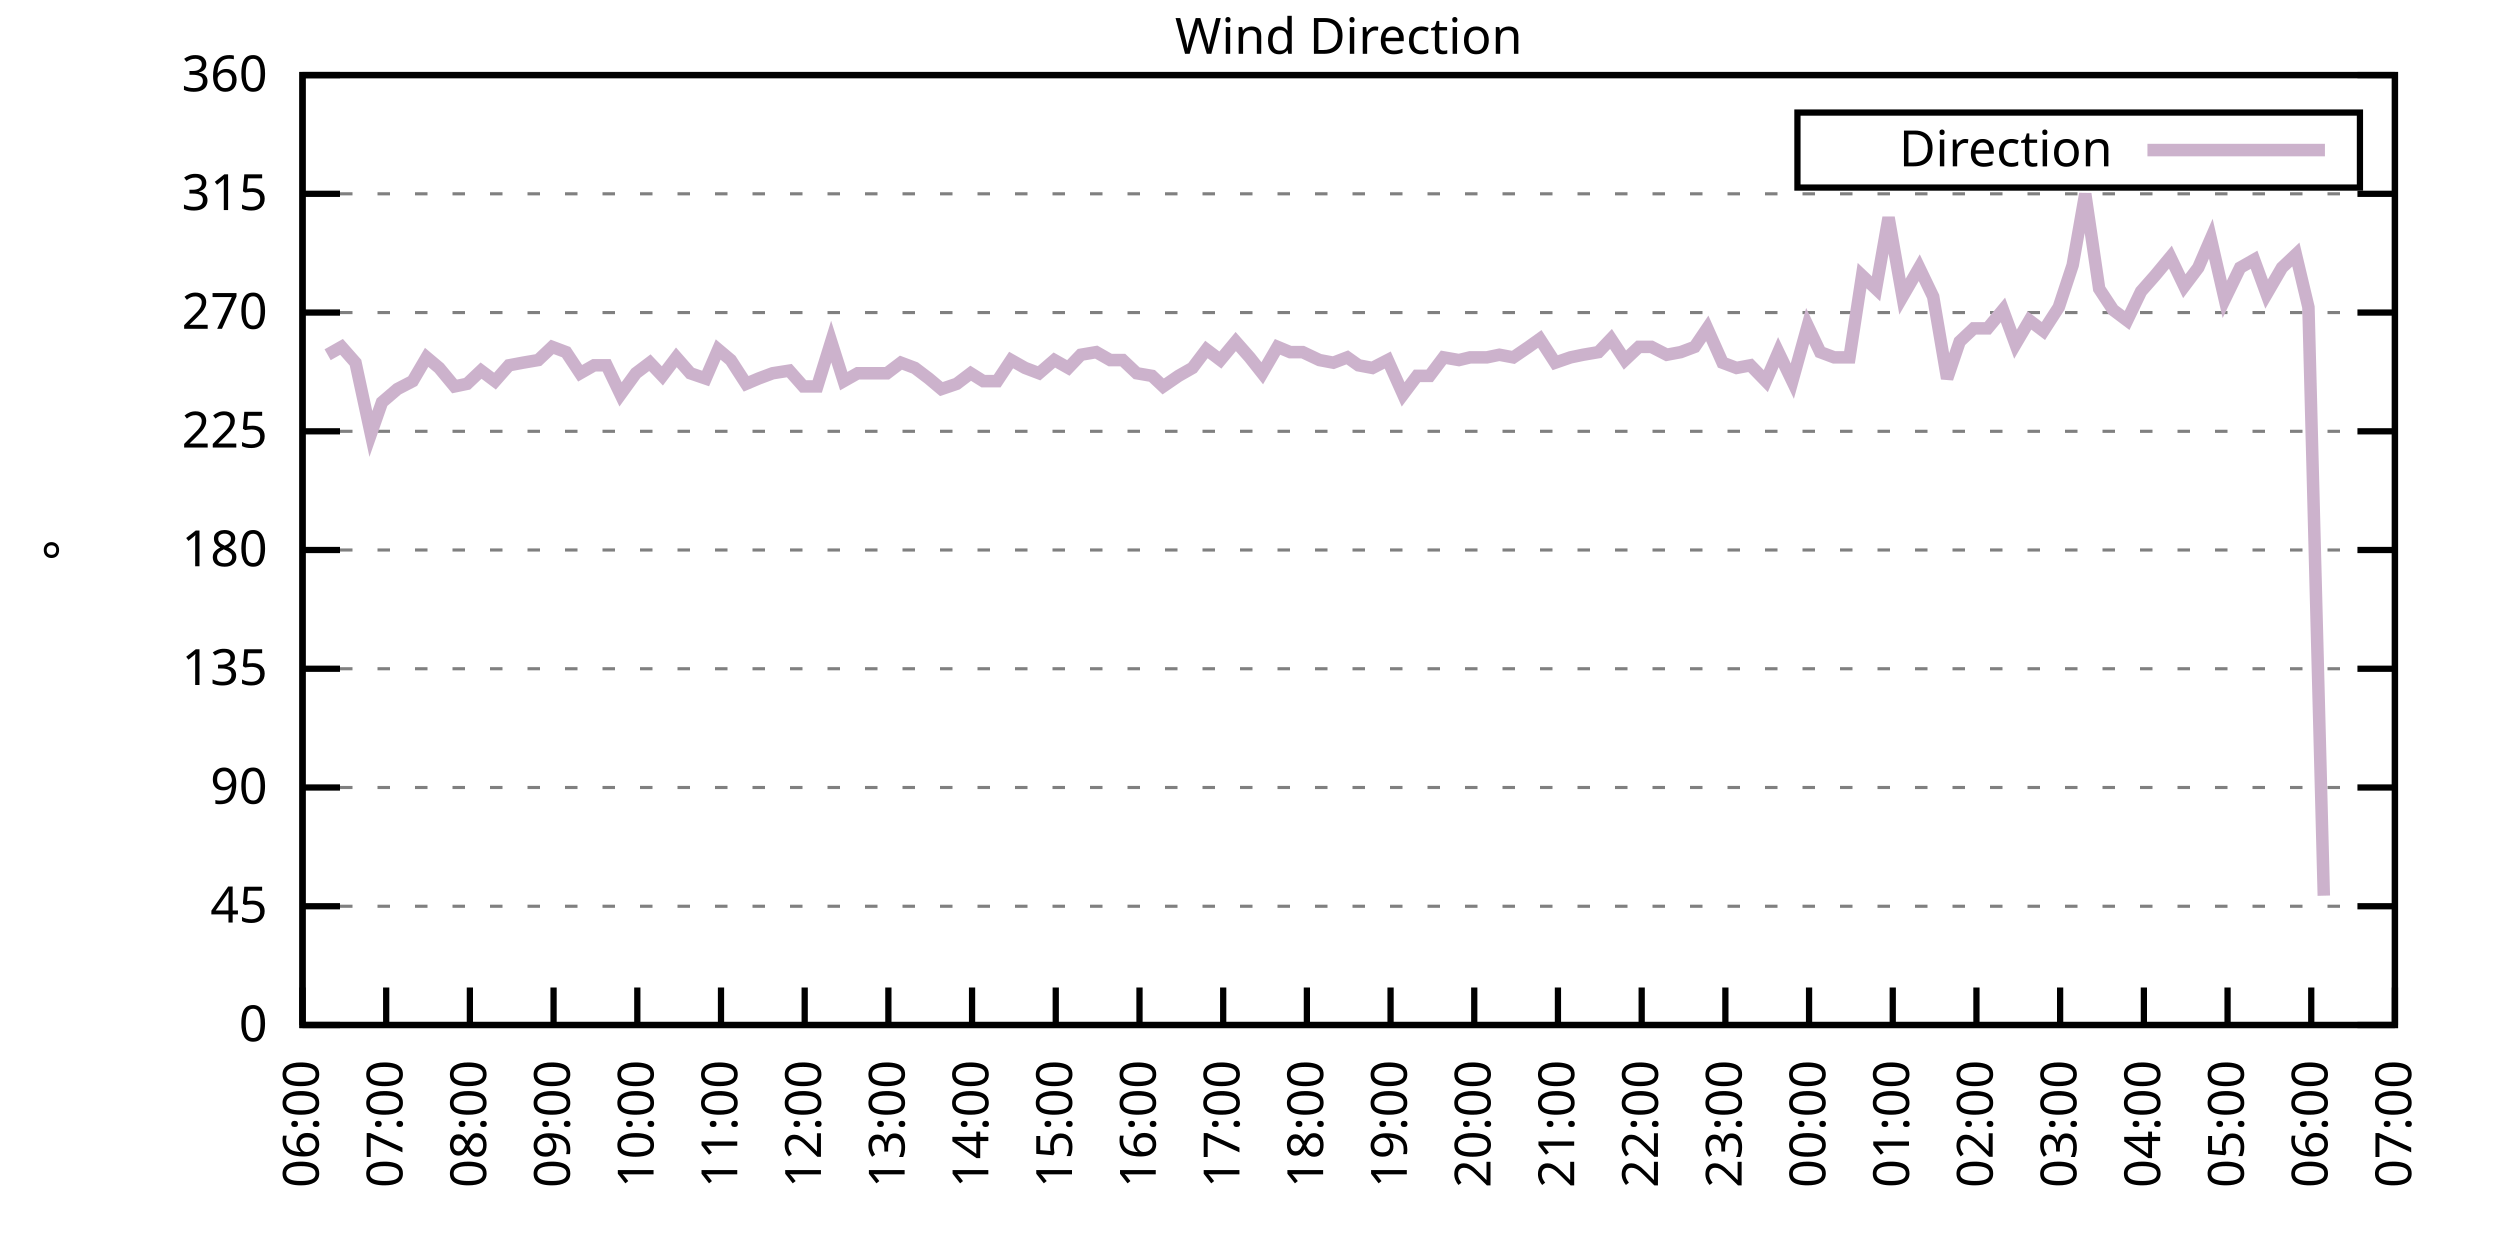
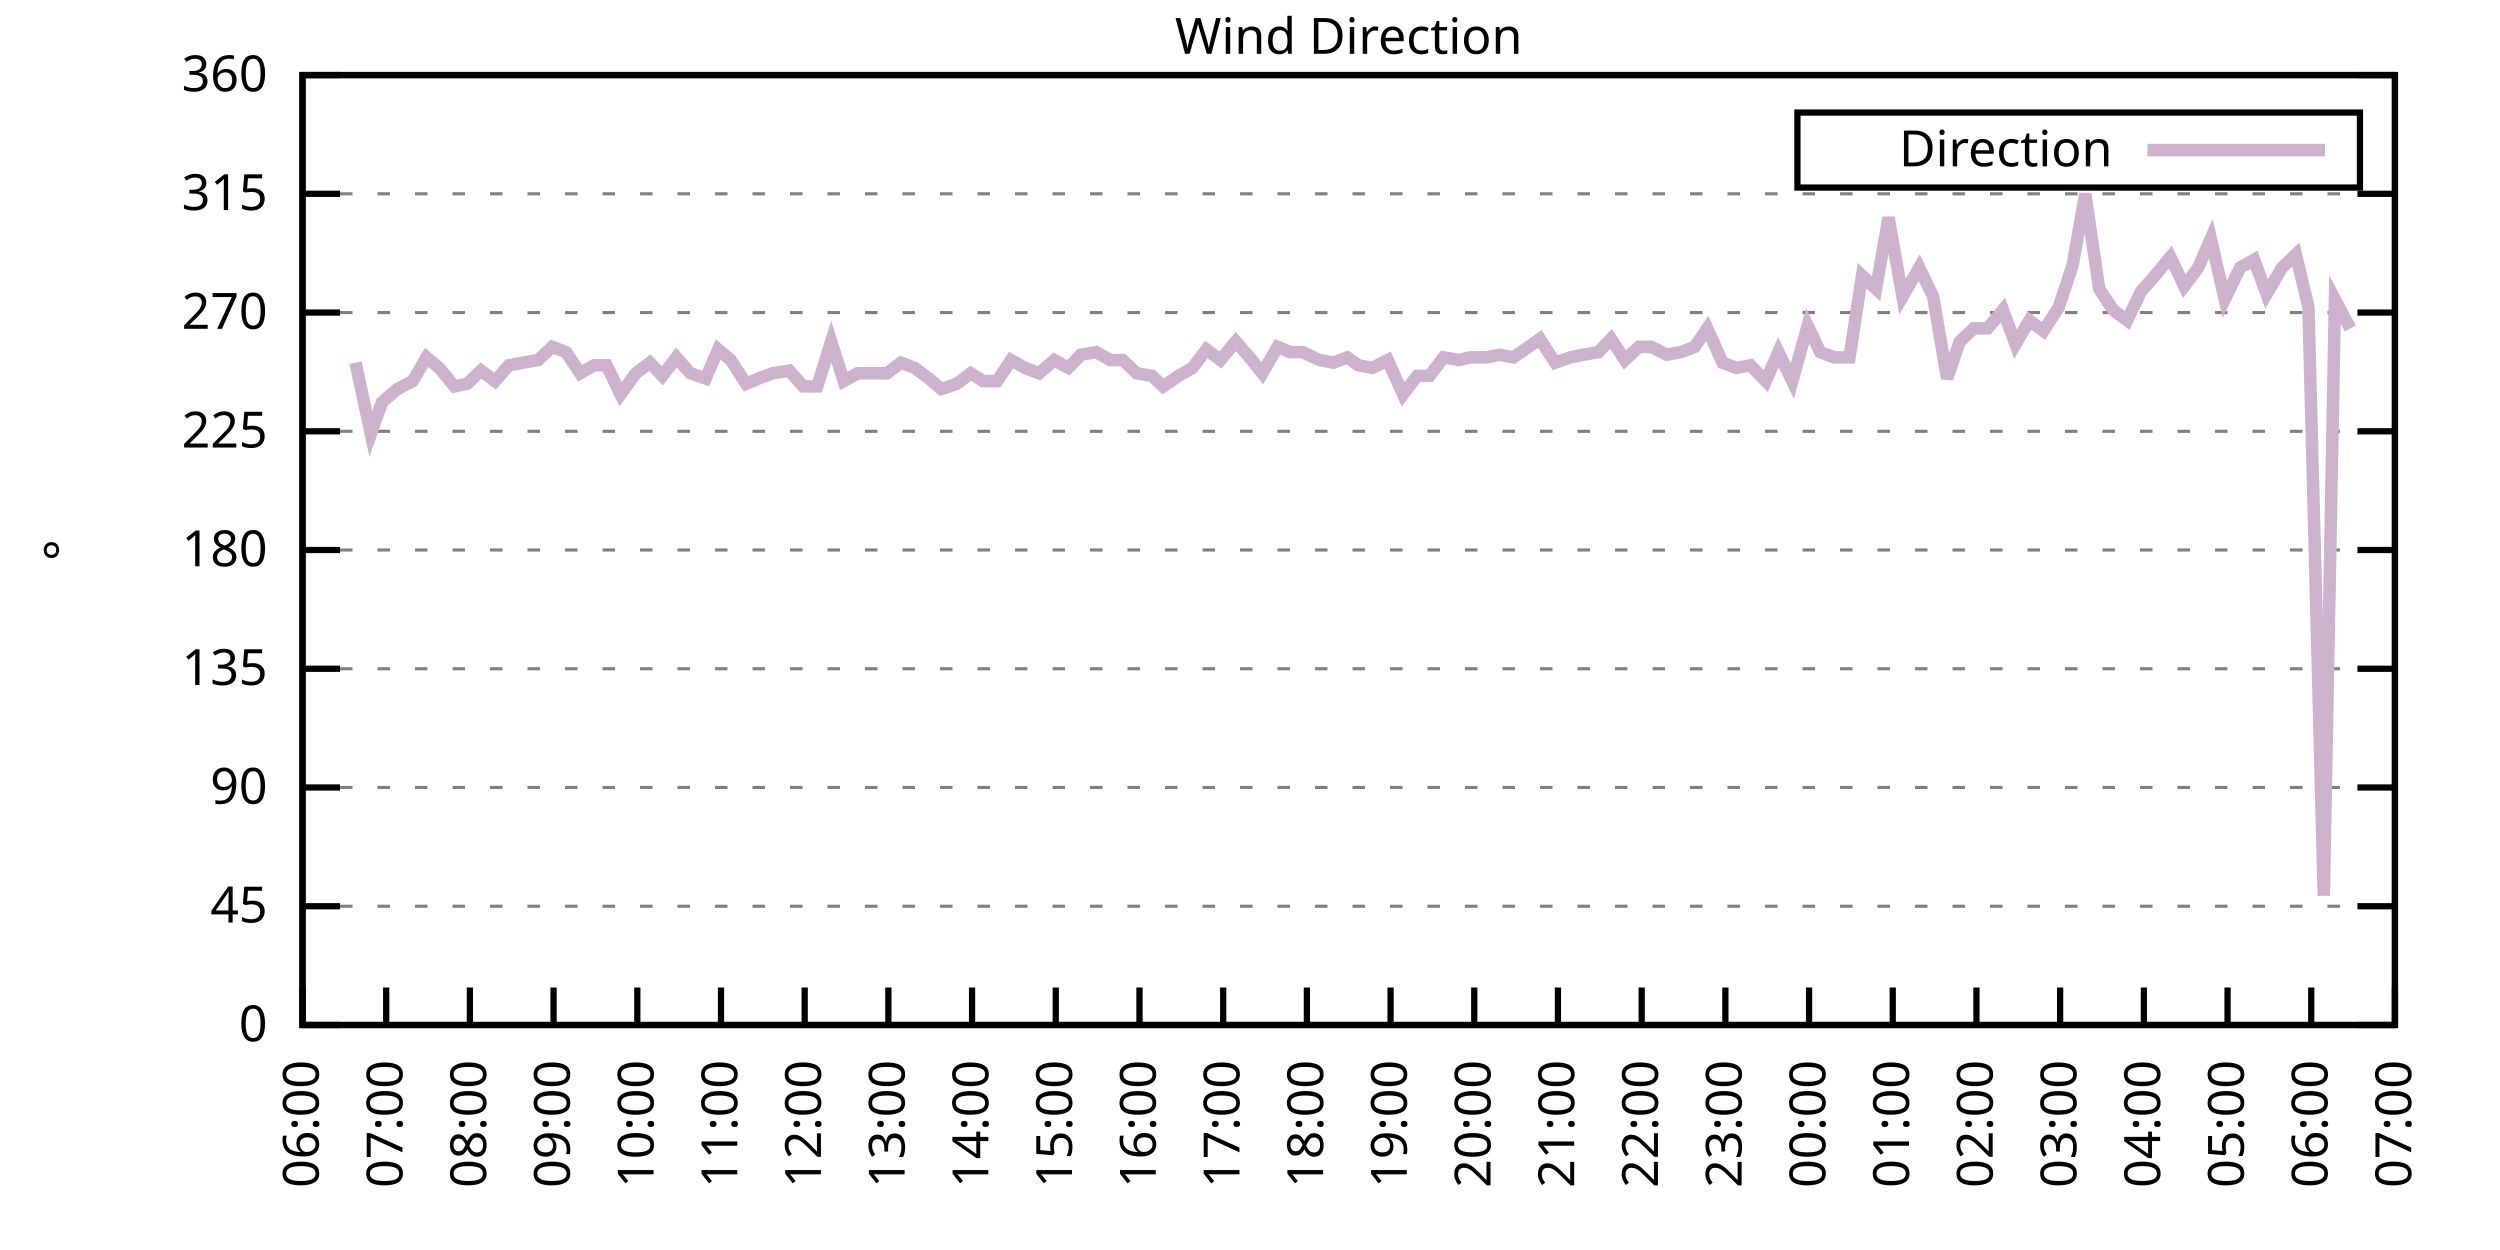
<svg xmlns="http://www.w3.org/2000/svg" xmlns:xlink="http://www.w3.org/1999/xlink" width="400" height="200" viewBox="0 0 400 200">
  <g id="gnuplot_canvas">
    <rect x="0" y="0" width="400" height="200" fill="none" />
    <defs>
      <circle id="gpDot" r="0.5" stroke-width="0.5" stroke="currentColor" />
      <path id="gpPt0" stroke-width="0.333" stroke="currentColor" d="M-1,0 h2 M0,-1 v2" />
      <path id="gpPt1" stroke-width="0.333" stroke="currentColor" d="M-1,-1 L1,1 M1,-1 L-1,1" />
      <path id="gpPt2" stroke-width="0.333" stroke="currentColor" d="M-1,0 L1,0 M0,-1 L0,1 M-1,-1 L1,1 M-1,1 L1,-1" />
      <rect id="gpPt3" stroke-width="0.333" stroke="currentColor" x="-1" y="-1" width="2" height="2" />
      <rect id="gpPt4" stroke-width="0.333" stroke="currentColor" fill="currentColor" x="-1" y="-1" width="2" height="2" />
      <circle id="gpPt5" stroke-width="0.333" stroke="currentColor" cx="0" cy="0" r="1" />
      <use xlink:href="#gpPt5" id="gpPt6" fill="currentColor" stroke="none" />
      <path id="gpPt7" stroke-width="0.333" stroke="currentColor" d="M0,-1.33 L-1.33,0.67 L1.33,0.67 z" />
      <use xlink:href="#gpPt7" id="gpPt8" fill="currentColor" stroke="none" />
      <use xlink:href="#gpPt7" id="gpPt9" stroke="currentColor" transform="rotate(180)" />
      <use xlink:href="#gpPt9" id="gpPt10" fill="currentColor" stroke="none" />
      <use xlink:href="#gpPt3" id="gpPt11" stroke="currentColor" transform="rotate(45)" />
      <use xlink:href="#gpPt11" id="gpPt12" fill="currentColor" stroke="none" />
      <path id="gpPt13" stroke-width="0.333" stroke="currentColor" d="M0,1.330 L1.265,0.411 L0.782,-1.067 L-0.782,-1.076 L-1.265,0.411 z" />
      <use xlink:href="#gpPt13" id="gpPt14" fill="currentColor" stroke="none" />
      <filter id="textbox" filterUnits="objectBoundingBox" x="0" y="0" height="1" width="1">
        <feFlood flood-color="white" flood-opacity="1" result="bgnd" />
        <feComposite in="SourceGraphic" in2="bgnd" operator="atop" />
      </filter>
      <filter id="greybox" filterUnits="objectBoundingBox" x="0" y="0" height="1" width="1">
        <feFlood flood-color="lightgrey" flood-opacity="1" result="grey" />
        <feComposite in="SourceGraphic" in2="grey" operator="atop" />
      </filter>
    </defs>
    <g fill="none" color="white" stroke="currentColor" stroke-width="1.00" stroke-linecap="butt" stroke-linejoin="miter">
</g>
    <g fill="none" color="black" stroke="currentColor" stroke-width="1.00" stroke-linecap="butt" stroke-linejoin="miter">
      <g stroke="none" shape-rendering="crispEdges">
        <polygon fill="rgb(255, 255, 255)" points="48.40,164.00 383.18,164.00 383.18,12.02 48.40,12.02 " />
      </g>
    </g>
    <g fill="none" color="black" stroke="currentColor" stroke-width="1.00" stroke-linecap="butt" stroke-linejoin="miter">
</g>
    <g fill="none" color="black" stroke="black" stroke-width="0.50" stroke-linecap="butt" stroke-linejoin="miter">
</g>
    <g fill="none" color="gray" stroke="currentColor" stroke-width="0.50" stroke-linecap="butt" stroke-linejoin="miter">
      <path stroke="gray" stroke-dasharray="2,4" class="gridline" d="M48.40,164.00 L383.19,164.00  " />
    </g>
    <g fill="none" color="gray" stroke="gray" stroke-width="1.00" stroke-linecap="butt" stroke-linejoin="miter">
</g>
    <g fill="none" color="black" stroke="currentColor" stroke-width="1.00" stroke-linecap="butt" stroke-linejoin="miter">
      <path stroke="black" d="M48.40,164.00 L54.40,164.00 M383.19,164.00 L377.19,164.00  " />
      <g transform="translate(42.80,166.60)" stroke="none" fill="black" font-family="Sans" font-size="8.00" text-anchor="end">
        <text>
          <tspan font-family="Sans"> 0</tspan>
        </text>
      </g>
    </g>
    <g fill="none" color="black" stroke="currentColor" stroke-width="1.00" stroke-linecap="butt" stroke-linejoin="miter">
</g>
    <g fill="none" color="black" stroke="black" stroke-width="0.50" stroke-linecap="butt" stroke-linejoin="miter">
</g>
    <g fill="none" color="gray" stroke="currentColor" stroke-width="0.50" stroke-linecap="butt" stroke-linejoin="miter">
      <path stroke="gray" stroke-dasharray="2,4" class="gridline" d="M48.40,145.00 L383.19,145.00  " />
    </g>
    <g fill="none" color="gray" stroke="gray" stroke-width="1.00" stroke-linecap="butt" stroke-linejoin="miter">
</g>
    <g fill="none" color="black" stroke="currentColor" stroke-width="1.00" stroke-linecap="butt" stroke-linejoin="miter">
      <path stroke="black" d="M48.40,145.00 L54.40,145.00 M383.19,145.00 L377.19,145.00  " />
      <g transform="translate(42.80,147.60)" stroke="none" fill="black" font-family="Sans" font-size="8.00" text-anchor="end">
        <text>
          <tspan font-family="Sans"> 45</tspan>
        </text>
      </g>
    </g>
    <g fill="none" color="black" stroke="currentColor" stroke-width="1.00" stroke-linecap="butt" stroke-linejoin="miter">
</g>
    <g fill="none" color="black" stroke="black" stroke-width="0.50" stroke-linecap="butt" stroke-linejoin="miter">
</g>
    <g fill="none" color="gray" stroke="currentColor" stroke-width="0.50" stroke-linecap="butt" stroke-linejoin="miter">
      <path stroke="gray" stroke-dasharray="2,4" class="gridline" d="M48.40,126.00 L383.19,126.00  " />
    </g>
    <g fill="none" color="gray" stroke="gray" stroke-width="1.00" stroke-linecap="butt" stroke-linejoin="miter">
</g>
    <g fill="none" color="black" stroke="currentColor" stroke-width="1.00" stroke-linecap="butt" stroke-linejoin="miter">
      <path stroke="black" d="M48.40,126.00 L54.40,126.00 M383.19,126.00 L377.19,126.00  " />
      <g transform="translate(42.80,128.60)" stroke="none" fill="black" font-family="Sans" font-size="8.00" text-anchor="end">
        <text>
          <tspan font-family="Sans"> 90</tspan>
        </text>
      </g>
    </g>
    <g fill="none" color="black" stroke="currentColor" stroke-width="1.00" stroke-linecap="butt" stroke-linejoin="miter">
</g>
    <g fill="none" color="black" stroke="black" stroke-width="0.50" stroke-linecap="butt" stroke-linejoin="miter">
</g>
    <g fill="none" color="gray" stroke="currentColor" stroke-width="0.50" stroke-linecap="butt" stroke-linejoin="miter">
      <path stroke="gray" stroke-dasharray="2,4" class="gridline" d="M48.40,107.00 L383.19,107.00  " />
    </g>
    <g fill="none" color="gray" stroke="gray" stroke-width="1.00" stroke-linecap="butt" stroke-linejoin="miter">
</g>
    <g fill="none" color="black" stroke="currentColor" stroke-width="1.00" stroke-linecap="butt" stroke-linejoin="miter">
      <path stroke="black" d="M48.40,107.00 L54.40,107.00 M383.19,107.00 L377.19,107.00  " />
      <g transform="translate(42.80,109.60)" stroke="none" fill="black" font-family="Sans" font-size="8.00" text-anchor="end">
        <text>
          <tspan font-family="Sans"> 135</tspan>
        </text>
      </g>
    </g>
    <g fill="none" color="black" stroke="currentColor" stroke-width="1.00" stroke-linecap="butt" stroke-linejoin="miter">
</g>
    <g fill="none" color="black" stroke="black" stroke-width="0.50" stroke-linecap="butt" stroke-linejoin="miter">
</g>
    <g fill="none" color="gray" stroke="currentColor" stroke-width="0.50" stroke-linecap="butt" stroke-linejoin="miter">
      <path stroke="gray" stroke-dasharray="2,4" class="gridline" d="M48.40,88.00 L383.19,88.00  " />
    </g>
    <g fill="none" color="gray" stroke="gray" stroke-width="1.00" stroke-linecap="butt" stroke-linejoin="miter">
</g>
    <g fill="none" color="black" stroke="currentColor" stroke-width="1.00" stroke-linecap="butt" stroke-linejoin="miter">
      <path stroke="black" d="M48.40,88.00 L54.40,88.00 M383.19,88.00 L377.19,88.00  " />
      <g transform="translate(42.80,90.60)" stroke="none" fill="black" font-family="Sans" font-size="8.00" text-anchor="end">
        <text>
          <tspan font-family="Sans"> 180</tspan>
        </text>
      </g>
    </g>
    <g fill="none" color="black" stroke="currentColor" stroke-width="1.00" stroke-linecap="butt" stroke-linejoin="miter">
</g>
    <g fill="none" color="black" stroke="black" stroke-width="0.50" stroke-linecap="butt" stroke-linejoin="miter">
</g>
    <g fill="none" color="gray" stroke="currentColor" stroke-width="0.50" stroke-linecap="butt" stroke-linejoin="miter">
      <path stroke="gray" stroke-dasharray="2,4" class="gridline" d="M48.40,69.01 L383.19,69.01  " />
    </g>
    <g fill="none" color="gray" stroke="gray" stroke-width="1.00" stroke-linecap="butt" stroke-linejoin="miter">
</g>
    <g fill="none" color="black" stroke="currentColor" stroke-width="1.00" stroke-linecap="butt" stroke-linejoin="miter">
      <path stroke="black" d="M48.40,69.01 L54.40,69.01 M383.19,69.01 L377.19,69.01  " />
      <g transform="translate(42.80,71.61)" stroke="none" fill="black" font-family="Sans" font-size="8.00" text-anchor="end">
        <text>
          <tspan font-family="Sans"> 225</tspan>
        </text>
      </g>
    </g>
    <g fill="none" color="black" stroke="currentColor" stroke-width="1.00" stroke-linecap="butt" stroke-linejoin="miter">
</g>
    <g fill="none" color="black" stroke="black" stroke-width="0.50" stroke-linecap="butt" stroke-linejoin="miter">
</g>
    <g fill="none" color="gray" stroke="currentColor" stroke-width="0.50" stroke-linecap="butt" stroke-linejoin="miter">
      <path stroke="gray" stroke-dasharray="2,4" class="gridline" d="M48.40,50.01 L383.19,50.01  " />
    </g>
    <g fill="none" color="gray" stroke="gray" stroke-width="1.00" stroke-linecap="butt" stroke-linejoin="miter">
</g>
    <g fill="none" color="black" stroke="currentColor" stroke-width="1.00" stroke-linecap="butt" stroke-linejoin="miter">
      <path stroke="black" d="M48.40,50.01 L54.40,50.01 M383.19,50.01 L377.19,50.01  " />
      <g transform="translate(42.80,52.61)" stroke="none" fill="black" font-family="Sans" font-size="8.00" text-anchor="end">
        <text>
          <tspan font-family="Sans"> 270</tspan>
        </text>
      </g>
    </g>
    <g fill="none" color="black" stroke="currentColor" stroke-width="1.00" stroke-linecap="butt" stroke-linejoin="miter">
</g>
    <g fill="none" color="black" stroke="black" stroke-width="0.50" stroke-linecap="butt" stroke-linejoin="miter">
</g>
    <g fill="none" color="gray" stroke="currentColor" stroke-width="0.50" stroke-linecap="butt" stroke-linejoin="miter">
      <path stroke="gray" stroke-dasharray="2,4" class="gridline" d="M48.40,31.01 L383.19,31.01  " />
    </g>
    <g fill="none" color="gray" stroke="gray" stroke-width="1.00" stroke-linecap="butt" stroke-linejoin="miter">
</g>
    <g fill="none" color="black" stroke="currentColor" stroke-width="1.00" stroke-linecap="butt" stroke-linejoin="miter">
      <path stroke="black" d="M48.40,31.01 L54.40,31.01 M383.19,31.01 L377.19,31.01  " />
      <g transform="translate(42.80,33.61)" stroke="none" fill="black" font-family="Sans" font-size="8.00" text-anchor="end">
        <text>
          <tspan font-family="Sans"> 315</tspan>
        </text>
      </g>
    </g>
    <g fill="none" color="black" stroke="currentColor" stroke-width="1.00" stroke-linecap="butt" stroke-linejoin="miter">
</g>
    <g fill="none" color="black" stroke="black" stroke-width="0.50" stroke-linecap="butt" stroke-linejoin="miter">
</g>
    <g fill="none" color="gray" stroke="currentColor" stroke-width="0.50" stroke-linecap="butt" stroke-linejoin="miter">
      <path stroke="gray" stroke-dasharray="2,4" class="gridline" d="M48.40,12.01 L383.19,12.01  " />
    </g>
    <g fill="none" color="gray" stroke="gray" stroke-width="1.00" stroke-linecap="butt" stroke-linejoin="miter">
</g>
    <g fill="none" color="black" stroke="currentColor" stroke-width="1.00" stroke-linecap="butt" stroke-linejoin="miter">
      <path stroke="black" d="M48.40,12.01 L54.40,12.01 M383.19,12.01 L377.19,12.01  " />
      <g transform="translate(42.80,14.61)" stroke="none" fill="black" font-family="Sans" font-size="8.00" text-anchor="end">
        <text>
          <tspan font-family="Sans"> 360</tspan>
        </text>
      </g>
    </g>
    <g fill="none" color="black" stroke="currentColor" stroke-width="1.00" stroke-linecap="butt" stroke-linejoin="miter">
      <path stroke="black" d="M48.40,164.00 L48.40,158.00  " />
      <g transform="translate(51.00,169.60) rotate(270.00)" stroke="none" fill="black" font-family="Sans" font-size="8.00" text-anchor="end">
        <text>
          <tspan font-family="Sans">06:00</tspan>
        </text>
      </g>
    </g>
    <g fill="none" color="black" stroke="currentColor" stroke-width="1.00" stroke-linecap="butt" stroke-linejoin="miter">
      <path stroke="black" d="M61.79,164.00 L61.79,158.00  " />
      <g transform="translate(64.39,169.60) rotate(270.00)" stroke="none" fill="black" font-family="Sans" font-size="8.00" text-anchor="end">
        <text>
          <tspan font-family="Sans">07:00</tspan>
        </text>
      </g>
    </g>
    <g fill="none" color="black" stroke="currentColor" stroke-width="1.00" stroke-linecap="butt" stroke-linejoin="miter">
      <path stroke="black" d="M75.18,164.00 L75.18,158.00  " />
      <g transform="translate(77.78,169.60) rotate(270.00)" stroke="none" fill="black" font-family="Sans" font-size="8.00" text-anchor="end">
        <text>
          <tspan font-family="Sans">08:00</tspan>
        </text>
      </g>
    </g>
    <g fill="none" color="black" stroke="currentColor" stroke-width="1.00" stroke-linecap="butt" stroke-linejoin="miter">
      <path stroke="black" d="M88.57,164.00 L88.57,158.00  " />
      <g transform="translate(91.17,169.60) rotate(270.00)" stroke="none" fill="black" font-family="Sans" font-size="8.00" text-anchor="end">
        <text>
          <tspan font-family="Sans">09:00</tspan>
        </text>
      </g>
    </g>
    <g fill="none" color="black" stroke="currentColor" stroke-width="1.00" stroke-linecap="butt" stroke-linejoin="miter">
      <path stroke="black" d="M101.97,164.00 L101.97,158.00  " />
      <g transform="translate(104.57,169.60) rotate(270.00)" stroke="none" fill="black" font-family="Sans" font-size="8.00" text-anchor="end">
        <text>
          <tspan font-family="Sans">10:00</tspan>
        </text>
      </g>
    </g>
    <g fill="none" color="black" stroke="currentColor" stroke-width="1.00" stroke-linecap="butt" stroke-linejoin="miter">
      <path stroke="black" d="M115.36,164.00 L115.36,158.00  " />
      <g transform="translate(117.96,169.60) rotate(270.00)" stroke="none" fill="black" font-family="Sans" font-size="8.00" text-anchor="end">
        <text>
          <tspan font-family="Sans">11:00</tspan>
        </text>
      </g>
    </g>
    <g fill="none" color="black" stroke="currentColor" stroke-width="1.00" stroke-linecap="butt" stroke-linejoin="miter">
      <path stroke="black" d="M128.75,164.00 L128.75,158.00  " />
      <g transform="translate(131.35,169.60) rotate(270.00)" stroke="none" fill="black" font-family="Sans" font-size="8.00" text-anchor="end">
        <text>
          <tspan font-family="Sans">12:00</tspan>
        </text>
      </g>
    </g>
    <g fill="none" color="black" stroke="currentColor" stroke-width="1.00" stroke-linecap="butt" stroke-linejoin="miter">
      <path stroke="black" d="M142.14,164.00 L142.14,158.00  " />
      <g transform="translate(144.74,169.60) rotate(270.00)" stroke="none" fill="black" font-family="Sans" font-size="8.00" text-anchor="end">
        <text>
          <tspan font-family="Sans">13:00</tspan>
        </text>
      </g>
    </g>
    <g fill="none" color="black" stroke="currentColor" stroke-width="1.00" stroke-linecap="butt" stroke-linejoin="miter">
      <path stroke="black" d="M155.53,164.00 L155.53,158.00  " />
      <g transform="translate(158.13,169.60) rotate(270.00)" stroke="none" fill="black" font-family="Sans" font-size="8.00" text-anchor="end">
        <text>
          <tspan font-family="Sans">14:00</tspan>
        </text>
      </g>
    </g>
    <g fill="none" color="black" stroke="currentColor" stroke-width="1.00" stroke-linecap="butt" stroke-linejoin="miter">
      <path stroke="black" d="M168.92,164.00 L168.92,158.00  " />
      <g transform="translate(171.52,169.60) rotate(270.00)" stroke="none" fill="black" font-family="Sans" font-size="8.00" text-anchor="end">
        <text>
          <tspan font-family="Sans">15:00</tspan>
        </text>
      </g>
    </g>
    <g fill="none" color="black" stroke="currentColor" stroke-width="1.00" stroke-linecap="butt" stroke-linejoin="miter">
      <path stroke="black" d="M182.32,164.00 L182.32,158.00  " />
      <g transform="translate(184.92,169.60) rotate(270.00)" stroke="none" fill="black" font-family="Sans" font-size="8.00" text-anchor="end">
        <text>
          <tspan font-family="Sans">16:00</tspan>
        </text>
      </g>
    </g>
    <g fill="none" color="black" stroke="currentColor" stroke-width="1.00" stroke-linecap="butt" stroke-linejoin="miter">
      <path stroke="black" d="M195.71,164.00 L195.71,158.00  " />
      <g transform="translate(198.31,169.60) rotate(270.00)" stroke="none" fill="black" font-family="Sans" font-size="8.00" text-anchor="end">
        <text>
          <tspan font-family="Sans">17:00</tspan>
        </text>
      </g>
    </g>
    <g fill="none" color="black" stroke="currentColor" stroke-width="1.00" stroke-linecap="butt" stroke-linejoin="miter">
      <path stroke="black" d="M209.10,164.00 L209.10,158.00  " />
      <g transform="translate(211.70,169.60) rotate(270.00)" stroke="none" fill="black" font-family="Sans" font-size="8.00" text-anchor="end">
        <text>
          <tspan font-family="Sans">18:00</tspan>
        </text>
      </g>
    </g>
    <g fill="none" color="black" stroke="currentColor" stroke-width="1.00" stroke-linecap="butt" stroke-linejoin="miter">
      <path stroke="black" d="M222.49,164.00 L222.49,158.00  " />
      <g transform="translate(225.09,169.60) rotate(270.00)" stroke="none" fill="black" font-family="Sans" font-size="8.00" text-anchor="end">
        <text>
          <tspan font-family="Sans">19:00</tspan>
        </text>
      </g>
    </g>
    <g fill="none" color="black" stroke="currentColor" stroke-width="1.00" stroke-linecap="butt" stroke-linejoin="miter">
      <path stroke="black" d="M235.88,164.00 L235.88,158.00  " />
      <g transform="translate(238.48,169.60) rotate(270.00)" stroke="none" fill="black" font-family="Sans" font-size="8.00" text-anchor="end">
        <text>
          <tspan font-family="Sans">20:00</tspan>
        </text>
      </g>
    </g>
    <g fill="none" color="black" stroke="currentColor" stroke-width="1.00" stroke-linecap="butt" stroke-linejoin="miter">
      <path stroke="black" d="M249.27,164.00 L249.27,158.00  " />
      <g transform="translate(251.87,169.60) rotate(270.00)" stroke="none" fill="black" font-family="Sans" font-size="8.00" text-anchor="end">
        <text>
          <tspan font-family="Sans">21:00</tspan>
        </text>
      </g>
    </g>
    <g fill="none" color="black" stroke="currentColor" stroke-width="1.00" stroke-linecap="butt" stroke-linejoin="miter">
      <path stroke="black" d="M262.67,164.00 L262.67,158.00  " />
      <g transform="translate(265.27,169.60) rotate(270.00)" stroke="none" fill="black" font-family="Sans" font-size="8.00" text-anchor="end">
        <text>
          <tspan font-family="Sans">22:00</tspan>
        </text>
      </g>
    </g>
    <g fill="none" color="black" stroke="currentColor" stroke-width="1.00" stroke-linecap="butt" stroke-linejoin="miter">
      <path stroke="black" d="M276.06,164.00 L276.06,158.00  " />
      <g transform="translate(278.66,169.60) rotate(270.00)" stroke="none" fill="black" font-family="Sans" font-size="8.00" text-anchor="end">
        <text>
          <tspan font-family="Sans">23:00</tspan>
        </text>
      </g>
    </g>
    <g fill="none" color="black" stroke="currentColor" stroke-width="1.00" stroke-linecap="butt" stroke-linejoin="miter">
      <path stroke="black" d="M289.45,164.00 L289.45,158.00  " />
      <g transform="translate(292.05,169.60) rotate(270.00)" stroke="none" fill="black" font-family="Sans" font-size="8.00" text-anchor="end">
        <text>
          <tspan font-family="Sans">00:00</tspan>
        </text>
      </g>
    </g>
    <g fill="none" color="black" stroke="currentColor" stroke-width="1.00" stroke-linecap="butt" stroke-linejoin="miter">
      <path stroke="black" d="M302.84,164.00 L302.84,158.00  " />
      <g transform="translate(305.44,169.60) rotate(270.00)" stroke="none" fill="black" font-family="Sans" font-size="8.00" text-anchor="end">
        <text>
          <tspan font-family="Sans">01:00</tspan>
        </text>
      </g>
    </g>
    <g fill="none" color="black" stroke="currentColor" stroke-width="1.00" stroke-linecap="butt" stroke-linejoin="miter">
      <path stroke="black" d="M316.23,164.00 L316.23,158.00  " />
      <g transform="translate(318.83,169.60) rotate(270.00)" stroke="none" fill="black" font-family="Sans" font-size="8.00" text-anchor="end">
        <text>
          <tspan font-family="Sans">02:00</tspan>
        </text>
      </g>
    </g>
    <g fill="none" color="black" stroke="currentColor" stroke-width="1.00" stroke-linecap="butt" stroke-linejoin="miter">
      <path stroke="black" d="M329.62,164.00 L329.62,158.00  " />
      <g transform="translate(332.22,169.60) rotate(270.00)" stroke="none" fill="black" font-family="Sans" font-size="8.00" text-anchor="end">
        <text>
          <tspan font-family="Sans">03:00</tspan>
        </text>
      </g>
    </g>
    <g fill="none" color="black" stroke="currentColor" stroke-width="1.00" stroke-linecap="butt" stroke-linejoin="miter">
      <path stroke="black" d="M343.02,164.00 L343.02,158.00  " />
      <g transform="translate(345.62,169.60) rotate(270.00)" stroke="none" fill="black" font-family="Sans" font-size="8.00" text-anchor="end">
        <text>
          <tspan font-family="Sans">04:00</tspan>
        </text>
      </g>
    </g>
    <g fill="none" color="black" stroke="currentColor" stroke-width="1.00" stroke-linecap="butt" stroke-linejoin="miter">
      <path stroke="black" d="M356.41,164.00 L356.41,158.00  " />
      <g transform="translate(359.01,169.60) rotate(270.00)" stroke="none" fill="black" font-family="Sans" font-size="8.00" text-anchor="end">
        <text>
          <tspan font-family="Sans">05:00</tspan>
        </text>
      </g>
    </g>
    <g fill="none" color="black" stroke="currentColor" stroke-width="1.00" stroke-linecap="butt" stroke-linejoin="miter">
      <path stroke="black" d="M369.80,164.00 L369.80,158.00  " />
      <g transform="translate(372.40,169.60) rotate(270.00)" stroke="none" fill="black" font-family="Sans" font-size="8.00" text-anchor="end">
        <text>
          <tspan font-family="Sans">06:00</tspan>
        </text>
      </g>
    </g>
    <g fill="none" color="black" stroke="currentColor" stroke-width="1.00" stroke-linecap="butt" stroke-linejoin="miter">
      <path stroke="black" d="M383.19,164.00 L383.19,158.00  " />
      <g transform="translate(385.79,169.60) rotate(270.00)" stroke="none" fill="black" font-family="Sans" font-size="8.00" text-anchor="end">
        <text>
          <tspan font-family="Sans">07:00</tspan>
        </text>
      </g>
    </g>
    <g fill="none" color="black" stroke="currentColor" stroke-width="1.00" stroke-linecap="butt" stroke-linejoin="miter">
</g>
    <g fill="none" color="black" stroke="currentColor" stroke-width="1.00" stroke-linecap="butt" stroke-linejoin="miter">
      <path stroke="black" d="M48.40,12.01 L48.40,164.00 L383.19,164.00 L383.19,12.01 L48.40,12.01 Z  " />
    </g>
    <g fill="none" color="black" stroke="currentColor" stroke-width="1.00" stroke-linecap="butt" stroke-linejoin="miter">
</g>
    <g fill="none" color="black" stroke="currentColor" stroke-width="1.00" stroke-linecap="butt" stroke-linejoin="miter">
      <path stroke="black" d="M287.59,30.01 L287.59,18.01 L377.59,18.01 L377.59,30.01 L287.59,30.01 Z  " />
    </g>
    <g id="Wind_direction_plot_1">
      <g fill="none" color="white" stroke="black" stroke-width="2.00" stroke-linecap="butt" stroke-linejoin="miter">
</g>
      <g fill="none" color="black" stroke="currentColor" stroke-width="2.00" stroke-linecap="butt" stroke-linejoin="miter">
        <g transform="translate(337.99,26.61)" stroke="none" fill="black" font-family="Sans" font-size="8.00" text-anchor="end">
          <text>
            <tspan font-family="Sans">Direction</tspan>
          </text>
        </g>
      </g>
      <g fill="none" color="black" stroke="currentColor" stroke-width="2.00" stroke-linecap="butt" stroke-linejoin="miter">
-         <path stroke="rgb(204, 178, 204)" d="M343.59,24.01 L371.99,24.01 M52.42,56.76 L54.65,55.50 L56.88,58.03 L59.34,69.43 L61.12,64.36 L63.58,62.25   L66.03,60.98 L68.26,57.18 L70.27,58.87 L72.73,61.83 L74.74,61.41 L76.97,59.30 L79.20,60.98 L81.43,58.45   L83.66,58.03 L86.12,57.61 L88.35,55.50 L90.58,56.34 L92.82,59.72 L95.05,58.45 L97.06,58.45 L99.29,63.10   L101.74,59.72 L103.98,58.03 L105.98,60.14 L108.22,57.18 L110.45,59.72 L112.90,60.56 L114.91,55.92 L116.92,57.61   L119.38,61.41 L121.38,60.56 L123.62,59.72 L126.29,59.30 L128.53,61.83 L130.76,61.83 L132.99,54.65 L135.00,60.98   L137.23,59.72 L139.69,59.72 L141.92,59.72 L144.15,58.03 L146.38,58.87 L148.61,60.56 L150.62,62.25 L153.08,61.41   L155.31,59.72 L157.32,60.98 L159.55,60.98 L161.78,57.61 L164.01,58.87 L166.25,59.72 L168.70,57.61 L170.93,58.87   L172.94,56.76 L175.40,56.34 L177.63,57.61 L179.64,57.61 L181.87,59.72 L184.32,60.14 L186.11,61.83 L188.57,60.14   L190.80,58.87 L193.03,55.92 L195.26,57.61 L197.72,54.65 L199.95,57.18 L201.96,59.72 L204.41,55.50 L206.42,56.34   L208.43,56.34 L211.11,57.61 L213.34,58.03 L215.57,57.18 L217.36,58.45 L219.59,58.87 L222.04,57.61 L224.50,63.10   L226.73,60.14 L228.74,60.14 L230.97,57.18 L233.43,57.61 L235.21,57.18 L237.89,57.18 L239.90,56.76 L242.13,57.18   L244.59,55.50 L246.37,54.23 L248.83,58.03 L251.28,57.18 L253.29,56.76 L255.75,56.34 L257.76,54.23 L259.99,57.61   L262.22,55.50 L264.23,55.50 L266.68,56.76 L268.92,56.34 L271.15,55.50 L273.16,52.54 L275.61,58.03 L277.84,58.87   L280.07,58.45 L282.53,60.98 L284.54,56.34 L286.77,60.98 L289.23,52.12 L291.23,56.34 L293.47,57.18 L295.92,57.18   L297.93,44.10 L300.16,46.21 L302.17,34.81 L304.40,47.47 L307.08,42.83 L309.31,47.47 L311.54,60.56 L313.55,54.65   L315.79,52.54 L318.02,52.54 L320.47,49.59 L322.48,55.07 L324.71,51.27 L326.95,52.96 L329.40,49.16 L331.63,42.41   L333.64,31.01 L335.87,46.21 L338.10,49.59 L340.34,51.27 L342.57,46.63 L344.80,44.10 L347.26,41.14 L349.49,45.79   L351.72,42.83 L353.73,38.19 L355.96,47.90 L358.42,42.83 L360.65,41.56 L362.66,47.05 L365.11,42.83 L367.34,40.72   L369.35,49.16 L371.81,143.31  " />
+         <path stroke="rgb(204, 178, 204)" d="M343.59,24.01 L371.99,24.01 M56.88,58.03 L59.34,69.43 L61.12,64.36 L63.58,62.25 L66.03,60.98 L68.26,57.18   L70.27,58.87 L72.73,61.83 L74.74,61.41 L76.97,59.30 L79.20,60.98 L81.43,58.45 L83.66,58.03 L86.12,57.61   L88.35,55.50 L90.58,56.34 L92.82,59.72 L95.05,58.45 L97.06,58.45 L99.29,63.10 L101.74,59.72 L103.98,58.03   L105.98,60.14 L108.22,57.18 L110.45,59.72 L112.90,60.56 L114.91,55.92 L116.92,57.61 L119.38,61.41 L121.38,60.56   L123.62,59.72 L126.29,59.30 L128.53,61.83 L130.76,61.83 L132.99,54.65 L135.00,60.98 L137.23,59.72 L139.69,59.72   L141.92,59.72 L144.15,58.03 L146.38,58.87 L148.61,60.56 L150.62,62.25 L153.08,61.41 L155.31,59.72 L157.32,60.98   L159.55,60.98 L161.78,57.61 L164.01,58.87 L166.25,59.72 L168.70,57.61 L170.93,58.87 L172.94,56.76 L175.40,56.34   L177.63,57.61 L179.64,57.61 L181.87,59.72 L184.32,60.14 L186.11,61.83 L188.57,60.14 L190.80,58.87 L193.03,55.92   L195.26,57.61 L197.72,54.65 L199.95,57.18 L201.96,59.72 L204.41,55.50 L206.42,56.34 L208.43,56.34 L211.11,57.61   L213.34,58.03 L215.57,57.18 L217.36,58.45 L219.59,58.87 L222.04,57.61 L224.50,63.10 L226.73,60.14 L228.74,60.14   L230.97,57.18 L233.43,57.61 L235.21,57.18 L237.89,57.18 L239.90,56.76 L242.13,57.18 L244.59,55.50 L246.37,54.23   L248.83,58.03 L251.28,57.18 L253.29,56.76 L255.75,56.34 L257.76,54.23 L259.99,57.61 L262.22,55.50 L264.23,55.50   L266.68,56.76 L268.92,56.34 L271.15,55.50 L273.16,52.54 L275.61,58.03 L277.84,58.87 L280.07,58.45 L282.53,60.98   L284.54,56.34 L286.77,60.98 L289.23,52.12 L291.23,56.34 L293.47,57.18 L295.92,57.18 L297.93,44.10 L300.16,46.21   L302.17,34.81 L304.40,47.47 L307.08,42.83 L309.31,47.47 L311.54,60.56 L313.55,54.65 L315.79,52.54 L318.02,52.54   L320.47,49.59 L322.48,55.07 L324.71,51.27 L326.95,52.96 L329.40,49.16 L331.63,42.41 L333.64,31.01 L335.87,46.21   L338.10,49.59 L340.34,51.27 L342.57,46.63 L344.80,44.10 L347.26,41.14 L349.49,45.79 L351.72,42.83 L353.73,38.19   L355.96,47.90 L358.42,42.83 L360.65,41.56 L362.66,47.05 L365.11,42.83 L367.34,40.72 L369.35,49.16 L371.81,143.31   L373.59,47.90 L376.05,52.54  " />
      </g>
    </g>
    <g fill="none" color="black" stroke="currentColor" stroke-width="2.00" stroke-linecap="butt" stroke-linejoin="miter">
</g>
    <g fill="none" color="black" stroke="black" stroke-width="1.00" stroke-linecap="butt" stroke-linejoin="miter">
</g>
    <g fill="none" color="black" stroke="currentColor" stroke-width="1.00" stroke-linecap="butt" stroke-linejoin="miter">
      <path stroke="black" d="M48.40,12.01 L48.40,164.00 L383.19,164.00 L383.19,12.01 L48.40,12.01 Z  " />
      <g transform="translate(12.80,88.01) rotate(270.00)" stroke="none" fill="black" font-family="Sans" font-size="8.00" text-anchor="middle">
        <text>
          <tspan font-family="Sans">°</tspan>
        </text>
      </g>
    </g>
    <g fill="none" color="black" stroke="currentColor" stroke-width="1.00" stroke-linecap="butt" stroke-linejoin="miter">
</g>
    <g fill="none" color="black" stroke="currentColor" stroke-width="1.00" stroke-linecap="butt" stroke-linejoin="miter">
      <g transform="translate(215.79,8.61)" stroke="none" fill="black" font-family="Sans" font-size="8.00" text-anchor="middle">
        <text>
          <tspan font-family="Sans">Wind Direction</tspan>
        </text>
      </g>
    </g>
    <g fill="none" color="black" stroke="currentColor" stroke-width="1.00" stroke-linecap="butt" stroke-linejoin="miter">
</g>
  </g>
</svg>
